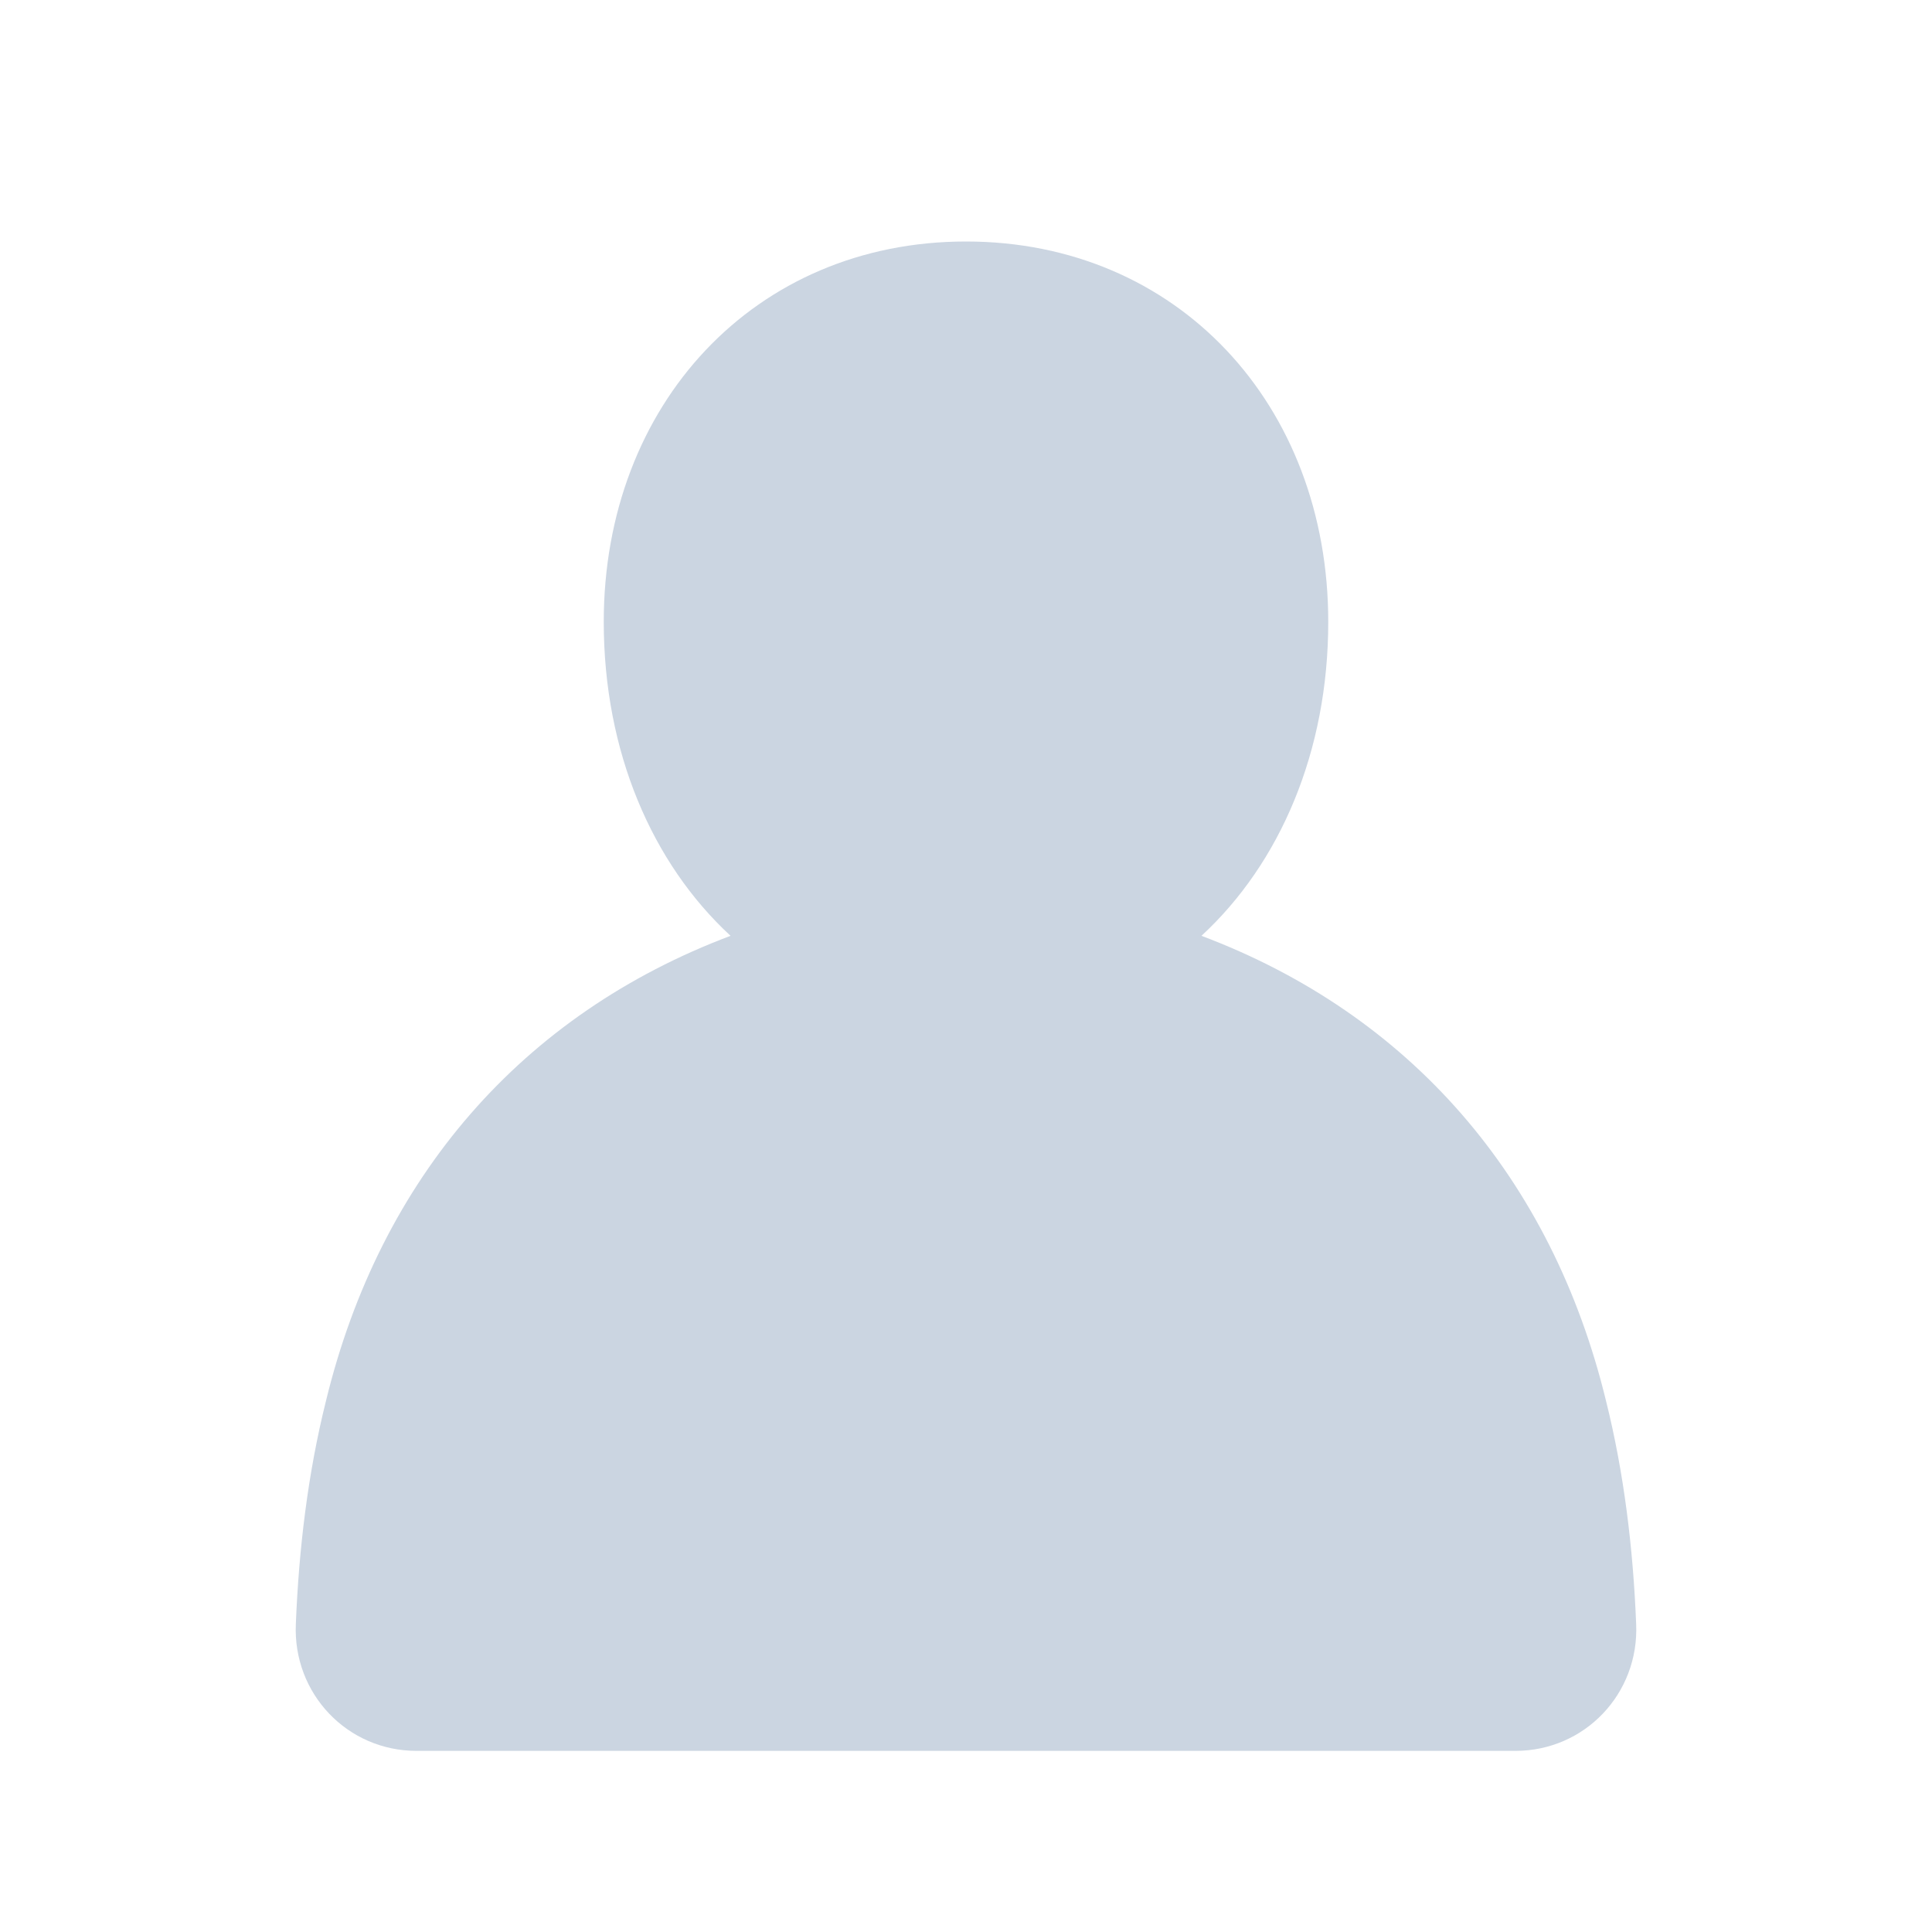
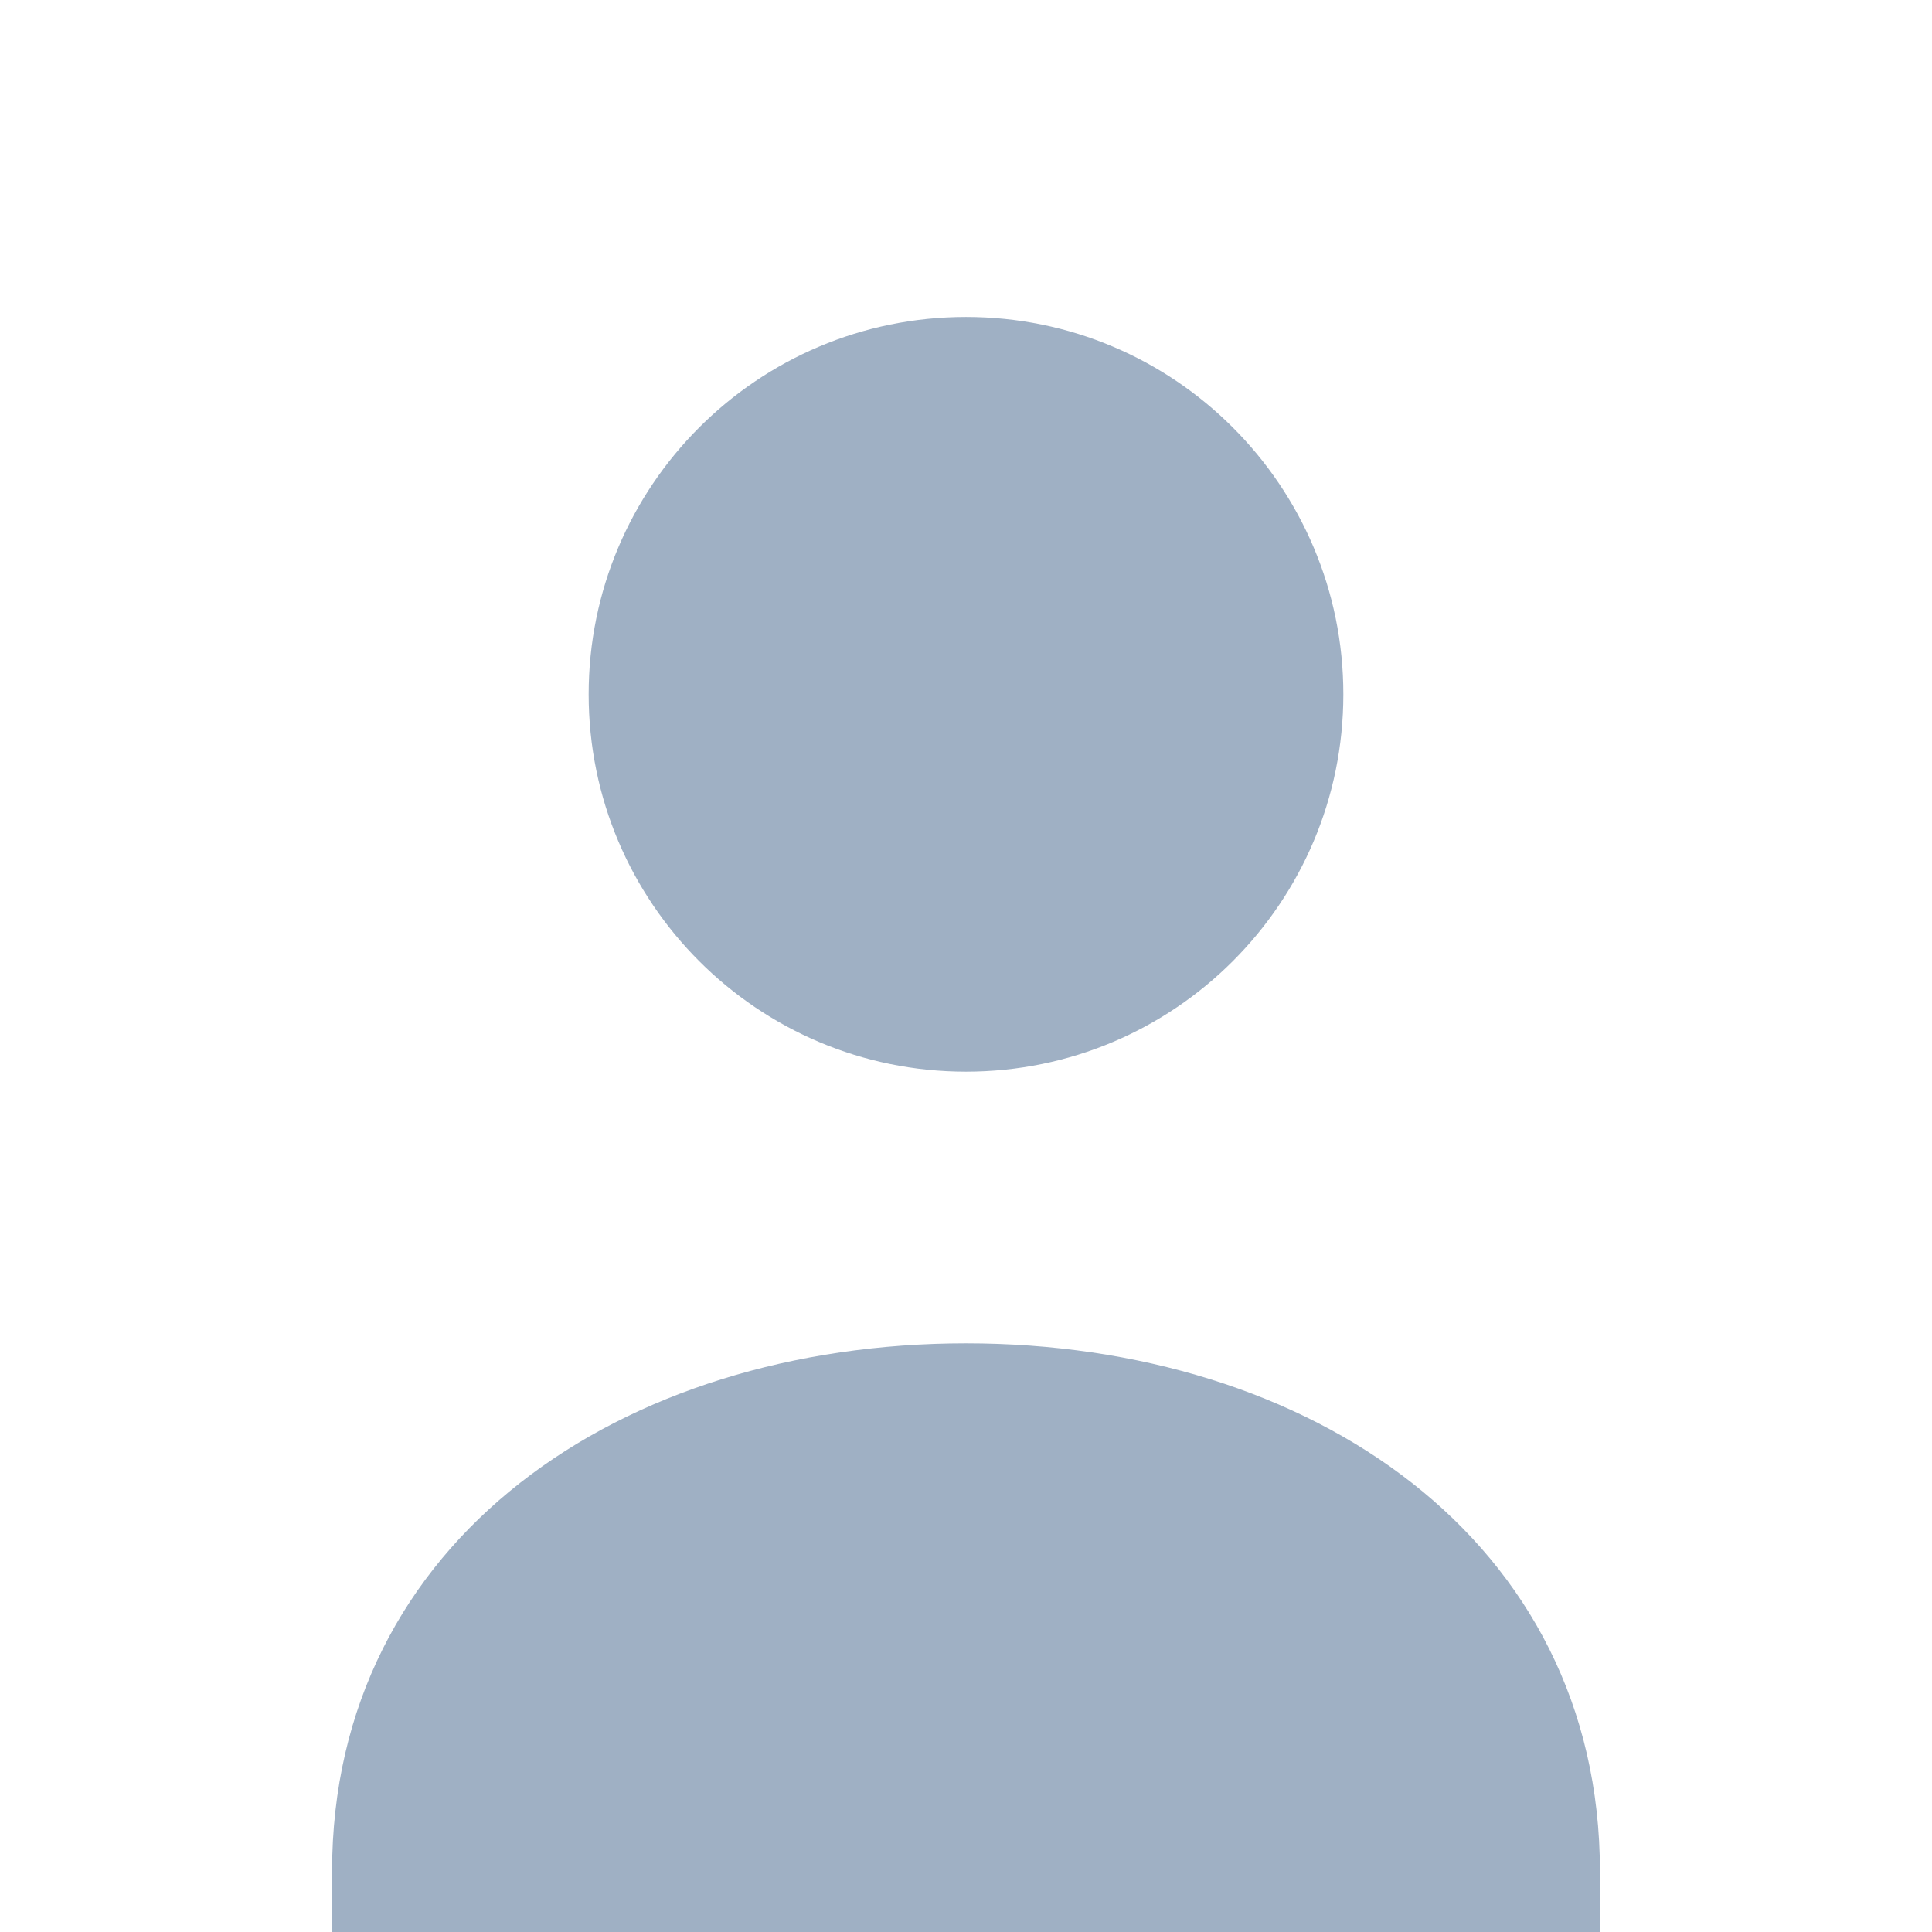
- <svg xmlns="http://www.w3.org/2000/svg" viewBox="0 0 64 64" fill="none">
-   <path fill="#cbd5e1" d="M32 8c-7 0-12 5.4-12 12.6 0 4.3 1.6 8 4.2 10.4-6.9 2.6-11.6 8-13.4 15.4-.6 2.4-.9 4.9-1 7.4-.1 2.3 1.7 4.2 4 4.2h36.4c2.3 0 4.1-1.9 4-4.2-.1-2.5-.4-5-1-7.4-1.8-7.4-6.5-12.8-13.4-15.4C42.4 28.6 44 24.9 44 20.6 44 13.4 39 8 32 8Z" />
+ <svg xmlns="http://www.w3.org/2000/svg" viewBox="0 0 64 64">
+   <path d="M11 62c0-11 9.6-17.5 21-17.5S53 51 53 62v3H11z" fill="#9fb0c4" />
+   <circle cx="32" cy="23" r="12.5" fill="#9fb0c4" />
</svg>
